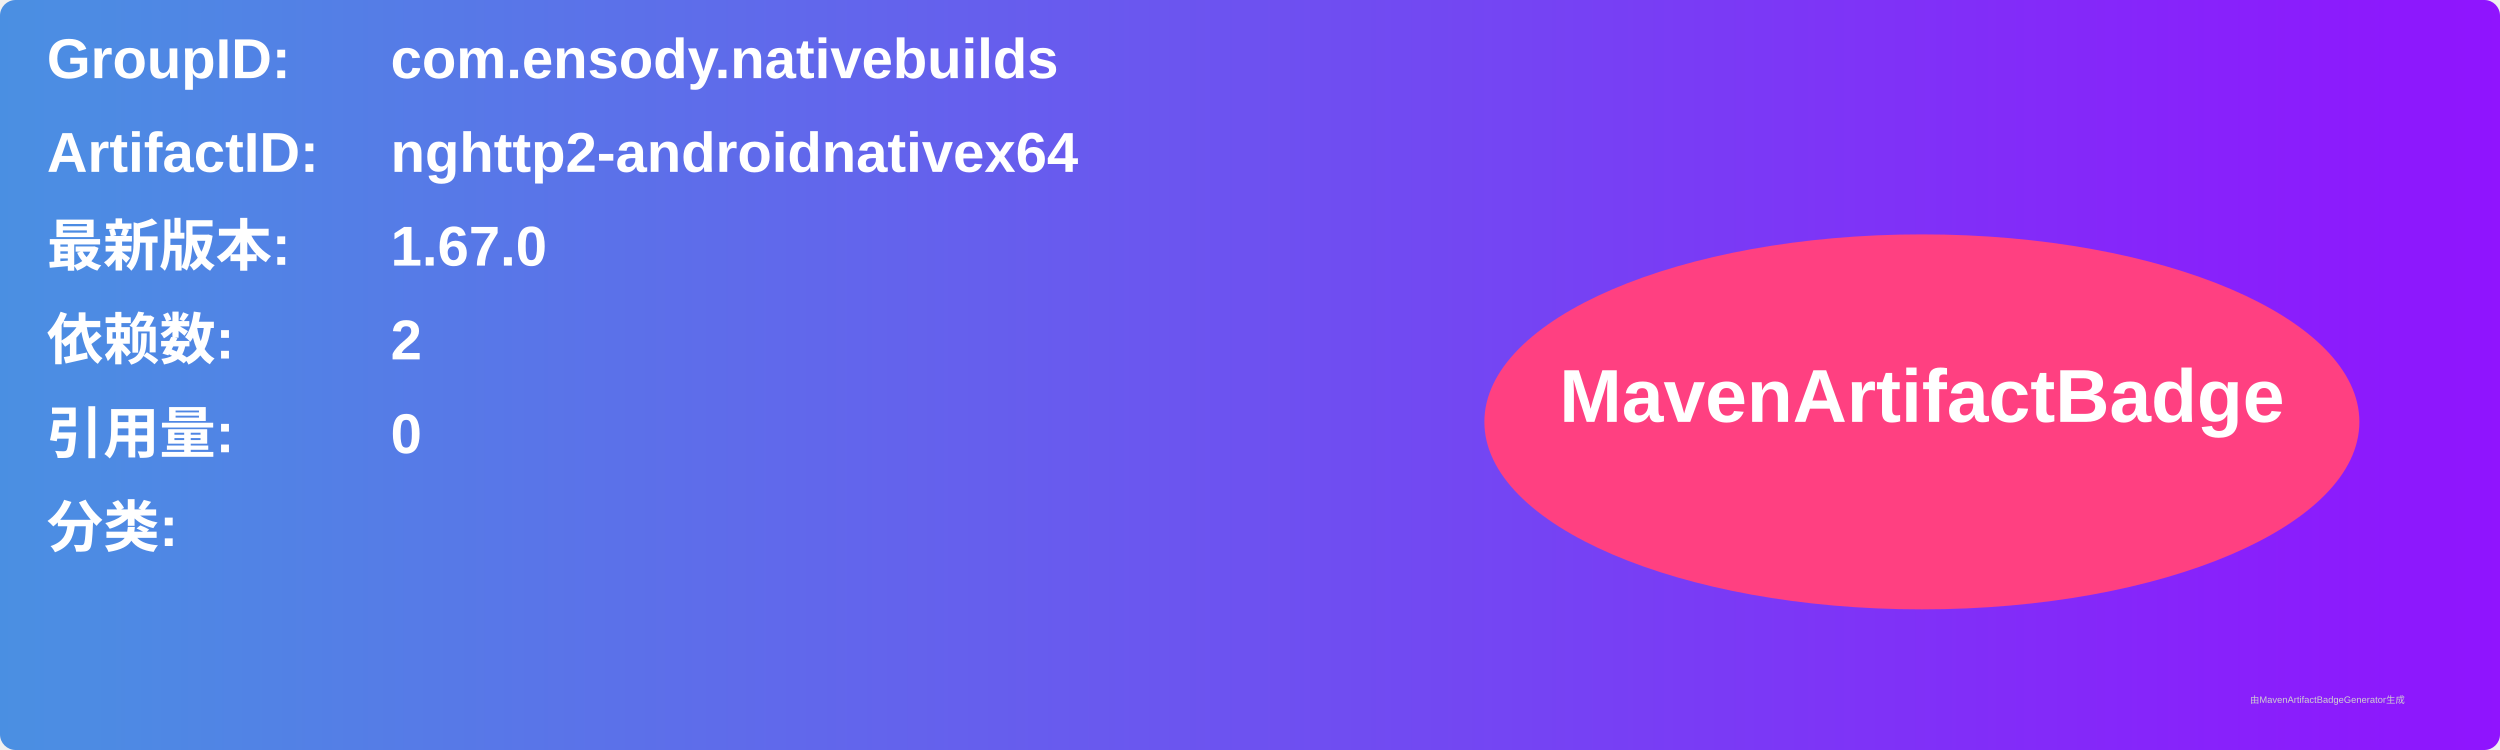
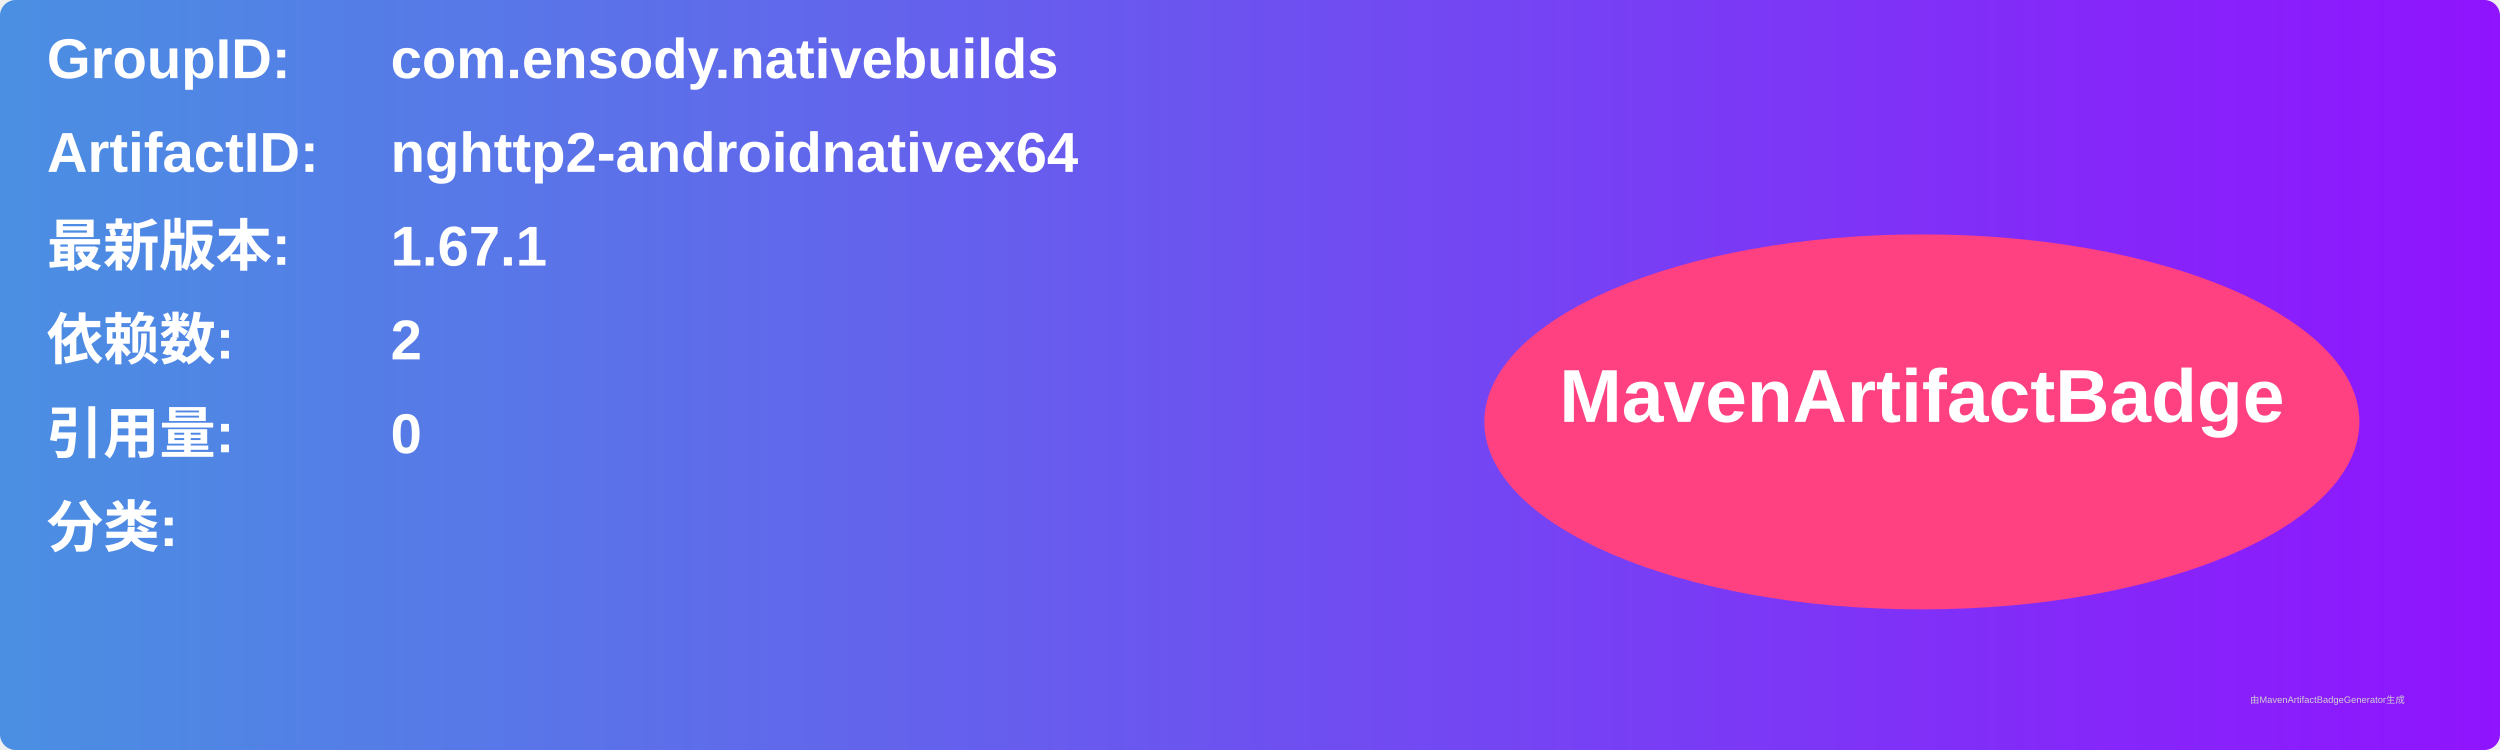
<svg xmlns="http://www.w3.org/2000/svg" width="800" height="240" viewBox="0 0 800 240">
  <linearGradient id="grad" x1="0%" y1="0%" x2="100%" y2="0%">
    <stop offset="0%" stop-color="#4a90e2" />
    <stop offset="100%" stop-color="#9013fe" />
  </linearGradient>
  <rect width="100%" height="100%" rx="5" ry="5" fill="url(#grad)" />
  <g transform="translate(15, 15)">
    <text x="0" y="10" font-family="Arial" font-size="18" fill="white" font-weight="bold" width="260">GroupID:</text>
    <text x="110" y="10" font-family="Arial" font-size="18" fill="white" font-weight="bold" width="460">com.ensody.nativebuilds</text>
    <text x="0" y="40" font-family="Arial" font-size="18" fill="white" font-weight="bold" width="260">ArtifactID:</text>
    <text x="110" y="40" font-family="Arial" font-size="18" fill="white" font-weight="bold" width="460">nghttp2-androidnativex64</text>
    <text x="0" y="70" font-family="Arial" font-size="18" fill="white" font-weight="bold">最新版本:</text>
    <text x="110" y="70" font-family="Arial" font-size="18" fill="white" font-weight="bold">
-       <tspan font-weight="bold">1.67.0</tspan>
+       <tspan font-weight="bold">1.67.1</tspan>
    </text>
    <text x="0" y="100" font-family="Arial" font-size="18" fill="white" font-weight="bold">依赖数: </text>
    <text x="110" y="100" font-family="Arial" font-size="18" fill="white">
      <tspan font-weight="bold">2</tspan>
    </text>
    <text x="0" y="130" font-family="Arial" font-size="18" fill="white" font-weight="bold">引用量: </text>
    <text x="110" y="130" font-family="Arial" font-size="18" fill="white">
      <tspan font-weight="bold">0</tspan>
    </text>
    <text x="0" y="160" font-family="Arial" font-size="18" fill="white" font-weight="bold">分类:</text>
    <text x="10" y="190" font-family="Arial" font-size="10" fill="white">
      <tspan font-weight="bold" />
    </text>
    <ellipse cx="600" cy="120" rx="140" ry="60" fill="#ff4081" />
    <text x="600" y="120" text-anchor="middle" font-family="Arial" font-size="24" fill="white" font-weight="bold">MavenArtifactBadge</text>
  </g>
  <text x="720" y="225" font-family="Arial" font-size="3" fill="#d0d0d0">由MavenArtifactBadgeGenerator生成</text>
</svg>
